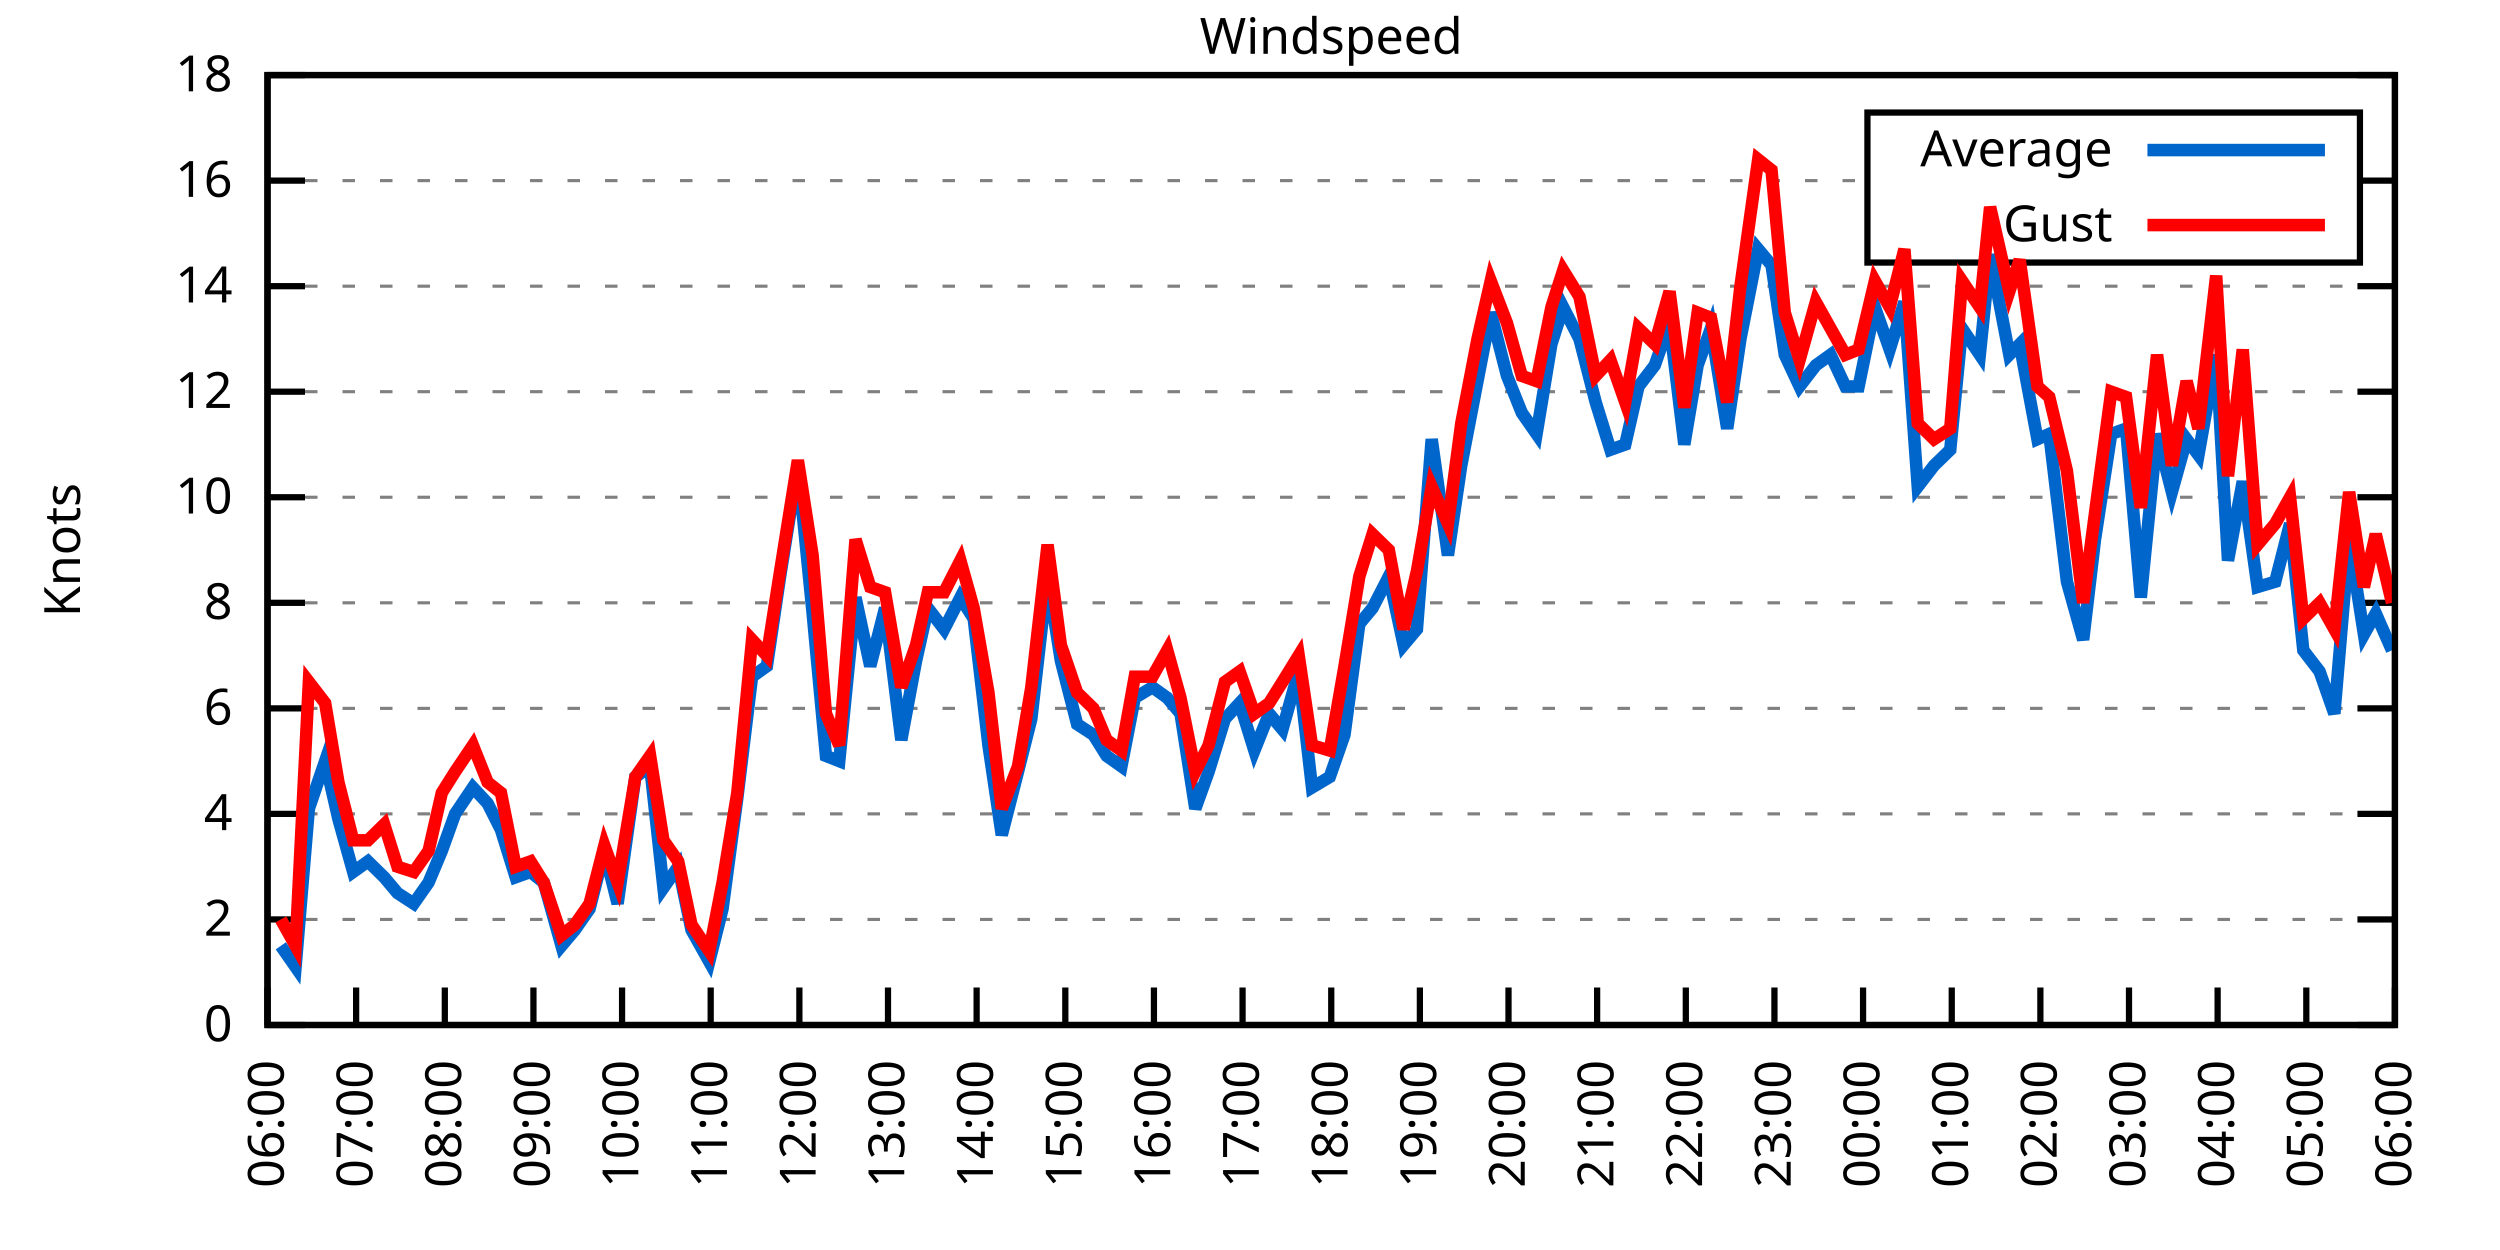
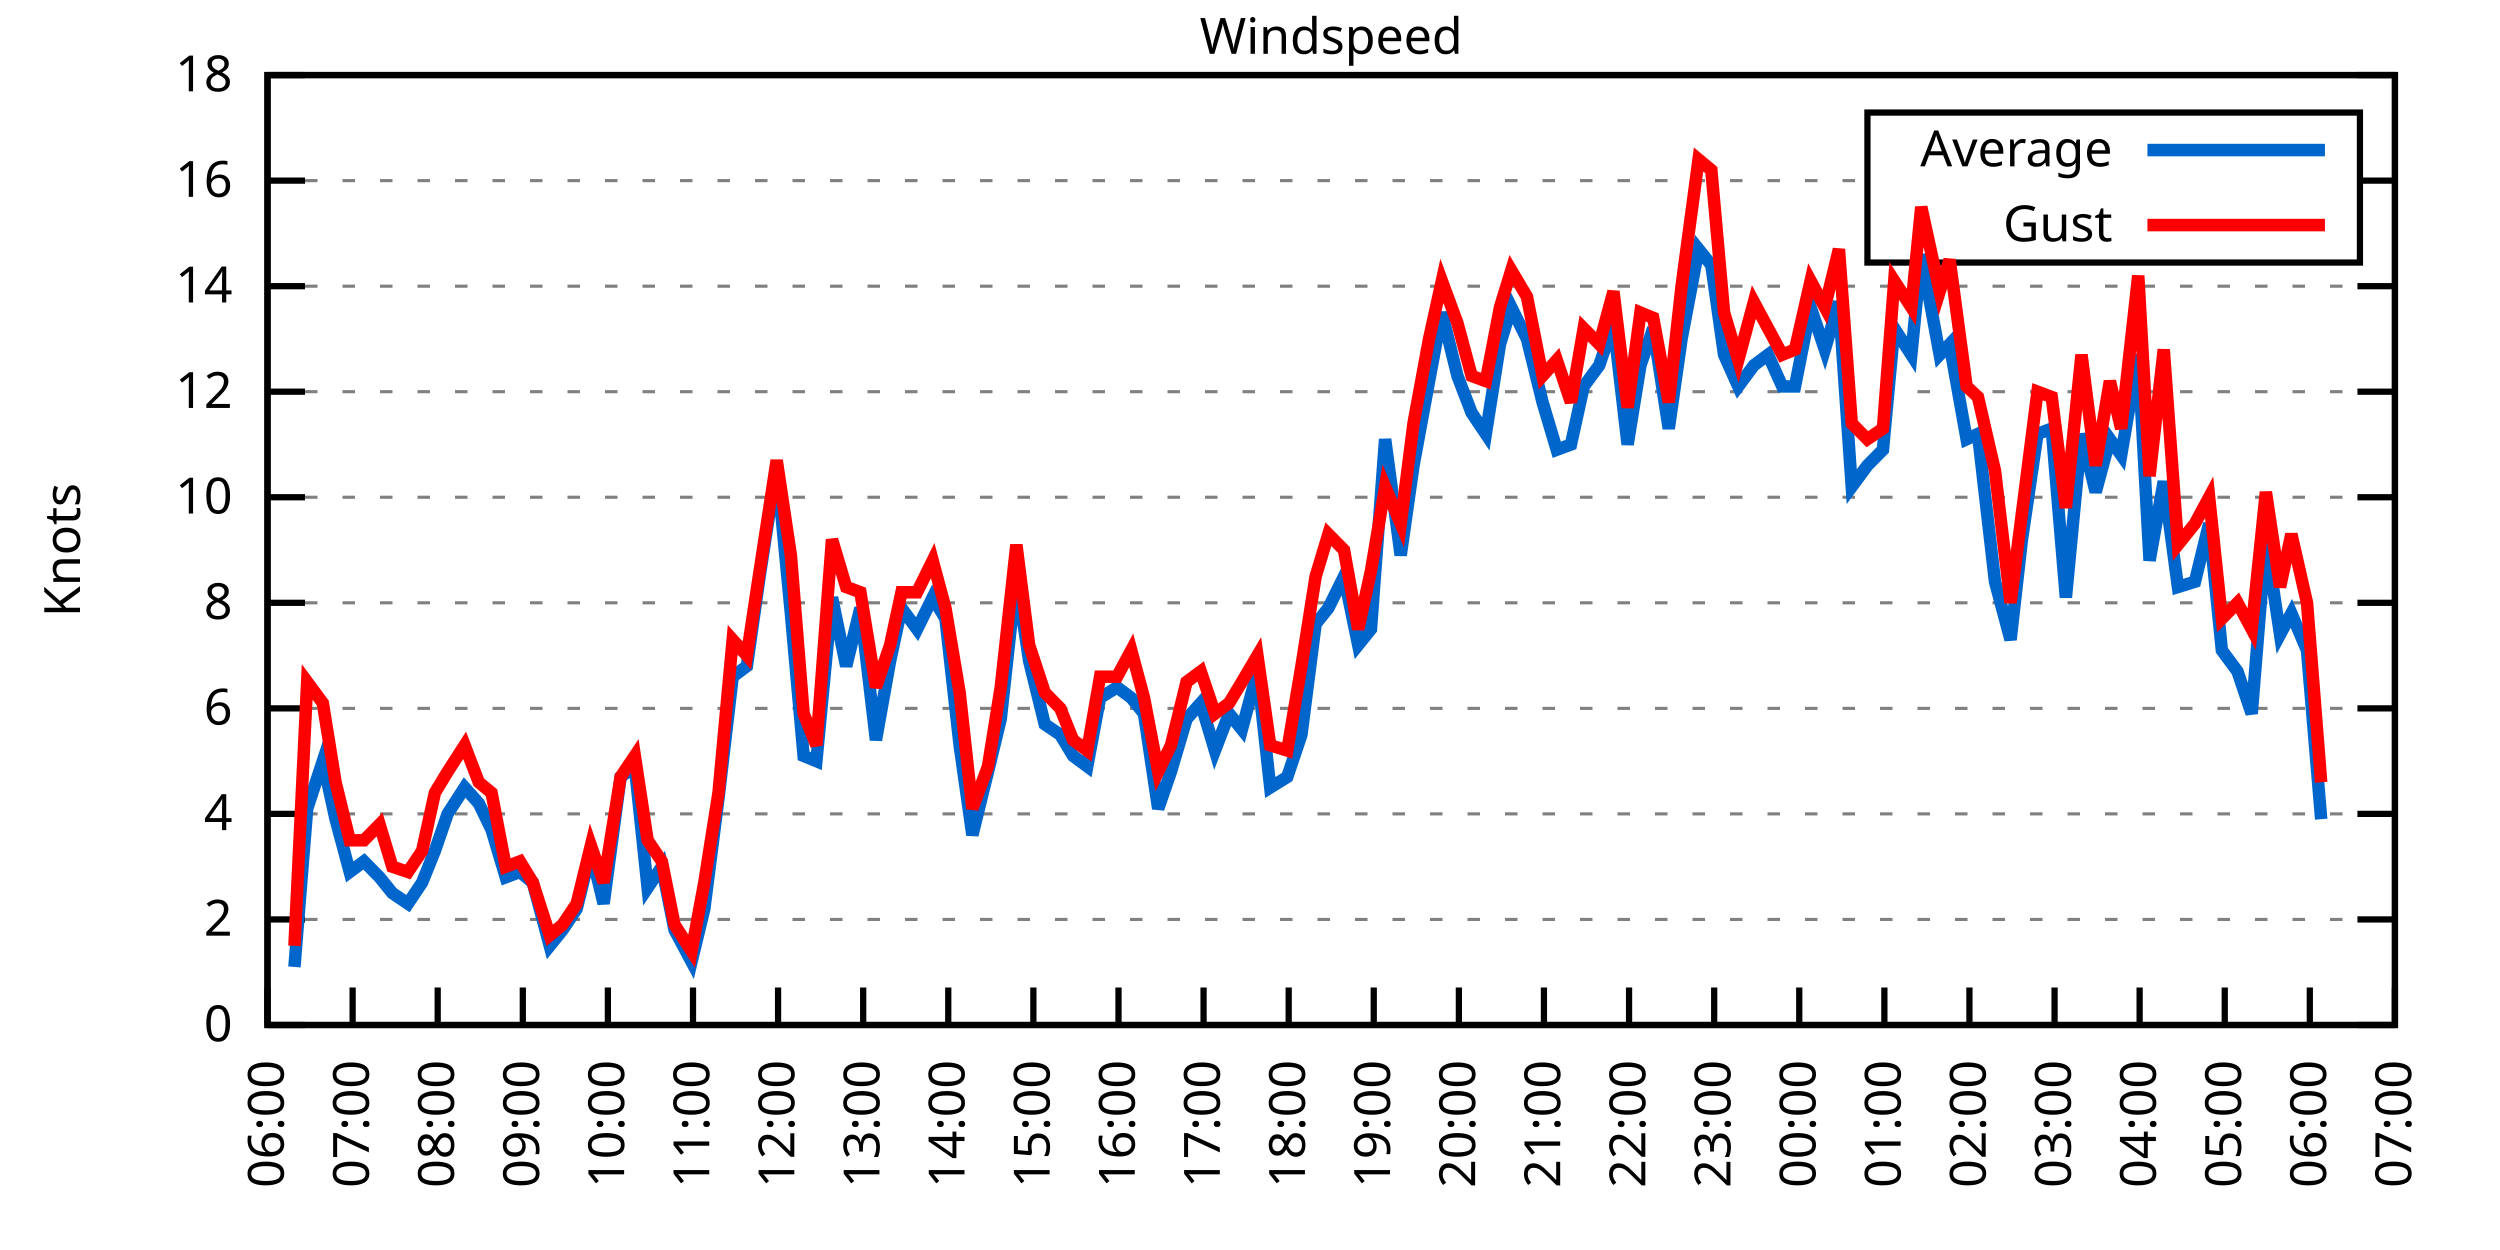
<svg xmlns="http://www.w3.org/2000/svg" xmlns:xlink="http://www.w3.org/1999/xlink" width="400" height="200" viewBox="0 0 400 200">
  <g id="gnuplot_canvas">
    <rect x="0" y="0" width="400" height="200" fill="none" />
    <defs>
      <circle id="gpDot" r="0.5" stroke-width="0.5" stroke="currentColor" />
      <path id="gpPt0" stroke-width="0.333" stroke="currentColor" d="M-1,0 h2 M0,-1 v2" />
      <path id="gpPt1" stroke-width="0.333" stroke="currentColor" d="M-1,-1 L1,1 M1,-1 L-1,1" />
      <path id="gpPt2" stroke-width="0.333" stroke="currentColor" d="M-1,0 L1,0 M0,-1 L0,1 M-1,-1 L1,1 M-1,1 L1,-1" />
      <rect id="gpPt3" stroke-width="0.333" stroke="currentColor" x="-1" y="-1" width="2" height="2" />
      <rect id="gpPt4" stroke-width="0.333" stroke="currentColor" fill="currentColor" x="-1" y="-1" width="2" height="2" />
      <circle id="gpPt5" stroke-width="0.333" stroke="currentColor" cx="0" cy="0" r="1" />
      <use xlink:href="#gpPt5" id="gpPt6" fill="currentColor" stroke="none" />
      <path id="gpPt7" stroke-width="0.333" stroke="currentColor" d="M0,-1.33 L-1.33,0.67 L1.33,0.67 z" />
      <use xlink:href="#gpPt7" id="gpPt8" fill="currentColor" stroke="none" />
      <use xlink:href="#gpPt7" id="gpPt9" stroke="currentColor" transform="rotate(180)" />
      <use xlink:href="#gpPt9" id="gpPt10" fill="currentColor" stroke="none" />
      <use xlink:href="#gpPt3" id="gpPt11" stroke="currentColor" transform="rotate(45)" />
      <use xlink:href="#gpPt11" id="gpPt12" fill="currentColor" stroke="none" />
      <path id="gpPt13" stroke-width="0.333" stroke="currentColor" d="M0,1.330 L1.265,0.411 L0.782,-1.067 L-0.782,-1.076 L-1.265,0.411 z" />
      <use xlink:href="#gpPt13" id="gpPt14" fill="currentColor" stroke="none" />
      <filter id="textbox" filterUnits="objectBoundingBox" x="0" y="0" height="1" width="1">
        <feFlood flood-color="white" flood-opacity="1" result="bgnd" />
        <feComposite in="SourceGraphic" in2="bgnd" operator="atop" />
      </filter>
      <filter id="greybox" filterUnits="objectBoundingBox" x="0" y="0" height="1" width="1">
        <feFlood flood-color="lightgrey" flood-opacity="1" result="grey" />
        <feComposite in="SourceGraphic" in2="grey" operator="atop" />
      </filter>
    </defs>
    <g fill="none" color="white" stroke="currentColor" stroke-width="1.00" stroke-linecap="butt" stroke-linejoin="miter">
</g>
    <g fill="none" color="black" stroke="currentColor" stroke-width="1.00" stroke-linecap="butt" stroke-linejoin="miter">
      <g stroke="none" shape-rendering="crispEdges">
        <polygon fill="rgb(255, 255, 255)" points="42.80,164.00 383.18,164.00 383.18,12.02 42.80,12.02 " />
      </g>
    </g>
    <g fill="none" color="black" stroke="currentColor" stroke-width="1.00" stroke-linecap="butt" stroke-linejoin="miter">
</g>
    <g fill="none" color="black" stroke="black" stroke-width="0.50" stroke-linecap="butt" stroke-linejoin="miter">
</g>
    <g fill="none" color="gray" stroke="currentColor" stroke-width="0.50" stroke-linecap="butt" stroke-linejoin="miter">
      <path stroke="gray" stroke-dasharray="2,4" class="gridline" d="M42.80,164.00 L383.19,164.00  " />
    </g>
    <g fill="none" color="gray" stroke="gray" stroke-width="1.00" stroke-linecap="butt" stroke-linejoin="miter">
</g>
    <g fill="none" color="black" stroke="currentColor" stroke-width="1.00" stroke-linecap="butt" stroke-linejoin="miter">
      <path stroke="black" d="M42.80,164.00 L48.80,164.00 M383.19,164.00 L377.19,164.00  " />
      <g transform="translate(37.20,166.60)" stroke="none" fill="black" font-family="Sans" font-size="8.00" text-anchor="end">
        <text>
          <tspan font-family="Sans"> 0</tspan>
        </text>
      </g>
    </g>
    <g fill="none" color="black" stroke="currentColor" stroke-width="1.00" stroke-linecap="butt" stroke-linejoin="miter">
</g>
    <g fill="none" color="black" stroke="black" stroke-width="0.50" stroke-linecap="butt" stroke-linejoin="miter">
</g>
    <g fill="none" color="gray" stroke="currentColor" stroke-width="0.50" stroke-linecap="butt" stroke-linejoin="miter">
      <path stroke="gray" stroke-dasharray="2,4" class="gridline" d="M42.80,147.11 L383.19,147.11  " />
    </g>
    <g fill="none" color="gray" stroke="gray" stroke-width="1.00" stroke-linecap="butt" stroke-linejoin="miter">
</g>
    <g fill="none" color="black" stroke="currentColor" stroke-width="1.00" stroke-linecap="butt" stroke-linejoin="miter">
      <path stroke="black" d="M42.80,147.11 L48.80,147.11 M383.19,147.11 L377.19,147.11  " />
      <g transform="translate(37.20,149.71)" stroke="none" fill="black" font-family="Sans" font-size="8.00" text-anchor="end">
        <text>
          <tspan font-family="Sans"> 2</tspan>
        </text>
      </g>
    </g>
    <g fill="none" color="black" stroke="currentColor" stroke-width="1.00" stroke-linecap="butt" stroke-linejoin="miter">
</g>
    <g fill="none" color="black" stroke="black" stroke-width="0.50" stroke-linecap="butt" stroke-linejoin="miter">
</g>
    <g fill="none" color="gray" stroke="currentColor" stroke-width="0.50" stroke-linecap="butt" stroke-linejoin="miter">
      <path stroke="gray" stroke-dasharray="2,4" class="gridline" d="M42.80,130.22 L383.19,130.22  " />
    </g>
    <g fill="none" color="gray" stroke="gray" stroke-width="1.00" stroke-linecap="butt" stroke-linejoin="miter">
</g>
    <g fill="none" color="black" stroke="currentColor" stroke-width="1.00" stroke-linecap="butt" stroke-linejoin="miter">
      <path stroke="black" d="M42.80,130.22 L48.80,130.22 M383.19,130.22 L377.19,130.22  " />
      <g transform="translate(37.20,132.82)" stroke="none" fill="black" font-family="Sans" font-size="8.00" text-anchor="end">
        <text>
          <tspan font-family="Sans"> 4</tspan>
        </text>
      </g>
    </g>
    <g fill="none" color="black" stroke="currentColor" stroke-width="1.00" stroke-linecap="butt" stroke-linejoin="miter">
</g>
    <g fill="none" color="black" stroke="black" stroke-width="0.50" stroke-linecap="butt" stroke-linejoin="miter">
</g>
    <g fill="none" color="gray" stroke="currentColor" stroke-width="0.50" stroke-linecap="butt" stroke-linejoin="miter">
      <path stroke="gray" stroke-dasharray="2,4" class="gridline" d="M42.80,113.34 L383.19,113.34  " />
    </g>
    <g fill="none" color="gray" stroke="gray" stroke-width="1.00" stroke-linecap="butt" stroke-linejoin="miter">
</g>
    <g fill="none" color="black" stroke="currentColor" stroke-width="1.00" stroke-linecap="butt" stroke-linejoin="miter">
      <path stroke="black" d="M42.80,113.34 L48.80,113.34 M383.19,113.34 L377.19,113.34  " />
      <g transform="translate(37.20,115.94)" stroke="none" fill="black" font-family="Sans" font-size="8.00" text-anchor="end">
        <text>
          <tspan font-family="Sans"> 6</tspan>
        </text>
      </g>
    </g>
    <g fill="none" color="black" stroke="currentColor" stroke-width="1.00" stroke-linecap="butt" stroke-linejoin="miter">
</g>
    <g fill="none" color="black" stroke="black" stroke-width="0.50" stroke-linecap="butt" stroke-linejoin="miter">
</g>
    <g fill="none" color="gray" stroke="currentColor" stroke-width="0.50" stroke-linecap="butt" stroke-linejoin="miter">
      <path stroke="gray" stroke-dasharray="2,4" class="gridline" d="M42.80,96.45 L383.19,96.45  " />
    </g>
    <g fill="none" color="gray" stroke="gray" stroke-width="1.00" stroke-linecap="butt" stroke-linejoin="miter">
</g>
    <g fill="none" color="black" stroke="currentColor" stroke-width="1.00" stroke-linecap="butt" stroke-linejoin="miter">
      <path stroke="black" d="M42.80,96.45 L48.80,96.45 M383.19,96.45 L377.19,96.45  " />
      <g transform="translate(37.20,99.05)" stroke="none" fill="black" font-family="Sans" font-size="8.00" text-anchor="end">
        <text>
          <tspan font-family="Sans"> 8</tspan>
        </text>
      </g>
    </g>
    <g fill="none" color="black" stroke="currentColor" stroke-width="1.00" stroke-linecap="butt" stroke-linejoin="miter">
</g>
    <g fill="none" color="black" stroke="black" stroke-width="0.50" stroke-linecap="butt" stroke-linejoin="miter">
</g>
    <g fill="none" color="gray" stroke="currentColor" stroke-width="0.50" stroke-linecap="butt" stroke-linejoin="miter">
      <path stroke="gray" stroke-dasharray="2,4" class="gridline" d="M42.80,79.56 L383.19,79.56  " />
    </g>
    <g fill="none" color="gray" stroke="gray" stroke-width="1.00" stroke-linecap="butt" stroke-linejoin="miter">
</g>
    <g fill="none" color="black" stroke="currentColor" stroke-width="1.00" stroke-linecap="butt" stroke-linejoin="miter">
      <path stroke="black" d="M42.80,79.56 L48.80,79.56 M383.19,79.56 L377.19,79.56  " />
      <g transform="translate(37.20,82.16)" stroke="none" fill="black" font-family="Sans" font-size="8.00" text-anchor="end">
        <text>
          <tspan font-family="Sans"> 10</tspan>
        </text>
      </g>
    </g>
    <g fill="none" color="black" stroke="currentColor" stroke-width="1.00" stroke-linecap="butt" stroke-linejoin="miter">
</g>
    <g fill="none" color="black" stroke="black" stroke-width="0.50" stroke-linecap="butt" stroke-linejoin="miter">
</g>
    <g fill="none" color="gray" stroke="currentColor" stroke-width="0.50" stroke-linecap="butt" stroke-linejoin="miter">
      <path stroke="gray" stroke-dasharray="2,4" class="gridline" d="M42.80,62.67 L383.19,62.67  " />
    </g>
    <g fill="none" color="gray" stroke="gray" stroke-width="1.00" stroke-linecap="butt" stroke-linejoin="miter">
</g>
    <g fill="none" color="black" stroke="currentColor" stroke-width="1.00" stroke-linecap="butt" stroke-linejoin="miter">
      <path stroke="black" d="M42.80,62.67 L48.80,62.67 M383.19,62.67 L377.19,62.67  " />
      <g transform="translate(37.20,65.27)" stroke="none" fill="black" font-family="Sans" font-size="8.00" text-anchor="end">
        <text>
          <tspan font-family="Sans"> 12</tspan>
        </text>
      </g>
    </g>
    <g fill="none" color="black" stroke="currentColor" stroke-width="1.00" stroke-linecap="butt" stroke-linejoin="miter">
</g>
    <g fill="none" color="black" stroke="black" stroke-width="0.50" stroke-linecap="butt" stroke-linejoin="miter">
</g>
    <g fill="none" color="gray" stroke="currentColor" stroke-width="0.50" stroke-linecap="butt" stroke-linejoin="miter">
      <path stroke="gray" stroke-dasharray="2,4" class="gridline" d="M42.80,45.79 L383.19,45.79  " />
    </g>
    <g fill="none" color="gray" stroke="gray" stroke-width="1.00" stroke-linecap="butt" stroke-linejoin="miter">
</g>
    <g fill="none" color="black" stroke="currentColor" stroke-width="1.00" stroke-linecap="butt" stroke-linejoin="miter">
      <path stroke="black" d="M42.80,45.79 L48.80,45.79 M383.19,45.79 L377.19,45.79  " />
      <g transform="translate(37.20,48.39)" stroke="none" fill="black" font-family="Sans" font-size="8.00" text-anchor="end">
        <text>
          <tspan font-family="Sans"> 14</tspan>
        </text>
      </g>
    </g>
    <g fill="none" color="black" stroke="currentColor" stroke-width="1.00" stroke-linecap="butt" stroke-linejoin="miter">
</g>
    <g fill="none" color="black" stroke="black" stroke-width="0.50" stroke-linecap="butt" stroke-linejoin="miter">
</g>
    <g fill="none" color="gray" stroke="currentColor" stroke-width="0.50" stroke-linecap="butt" stroke-linejoin="miter">
      <path stroke="gray" stroke-dasharray="2,4" class="gridline" d="M42.80,28.90 L298.79,28.90 M377.59,28.90 L383.19,28.90  " />
    </g>
    <g fill="none" color="gray" stroke="gray" stroke-width="1.00" stroke-linecap="butt" stroke-linejoin="miter">
</g>
    <g fill="none" color="black" stroke="currentColor" stroke-width="1.00" stroke-linecap="butt" stroke-linejoin="miter">
      <path stroke="black" d="M42.80,28.90 L48.80,28.90 M383.19,28.90 L377.19,28.90  " />
      <g transform="translate(37.20,31.50)" stroke="none" fill="black" font-family="Sans" font-size="8.00" text-anchor="end">
        <text>
          <tspan font-family="Sans"> 16</tspan>
        </text>
      </g>
    </g>
    <g fill="none" color="black" stroke="currentColor" stroke-width="1.00" stroke-linecap="butt" stroke-linejoin="miter">
</g>
    <g fill="none" color="black" stroke="black" stroke-width="0.50" stroke-linecap="butt" stroke-linejoin="miter">
</g>
    <g fill="none" color="gray" stroke="currentColor" stroke-width="0.50" stroke-linecap="butt" stroke-linejoin="miter">
      <path stroke="gray" stroke-dasharray="2,4" class="gridline" d="M42.80,12.01 L383.19,12.01  " />
    </g>
    <g fill="none" color="gray" stroke="gray" stroke-width="1.00" stroke-linecap="butt" stroke-linejoin="miter">
</g>
    <g fill="none" color="black" stroke="currentColor" stroke-width="1.00" stroke-linecap="butt" stroke-linejoin="miter">
      <path stroke="black" d="M42.80,12.01 L48.80,12.01 M383.19,12.01 L377.19,12.01  " />
      <g transform="translate(37.20,14.61)" stroke="none" fill="black" font-family="Sans" font-size="8.00" text-anchor="end">
        <text>
          <tspan font-family="Sans"> 18</tspan>
        </text>
      </g>
    </g>
    <g fill="none" color="black" stroke="currentColor" stroke-width="1.00" stroke-linecap="butt" stroke-linejoin="miter">
      <path stroke="black" d="M42.80,164.00 L42.80,158.00  " />
      <g transform="translate(45.40,169.60) rotate(270.00)" stroke="none" fill="black" font-family="Sans" font-size="8.00" text-anchor="end">
        <text>
          <tspan font-family="Sans">06:00</tspan>
        </text>
      </g>
    </g>
    <g fill="none" color="black" stroke="currentColor" stroke-width="1.00" stroke-linecap="butt" stroke-linejoin="miter">
-       <path stroke="black" d="M56.98,164.00 L56.98,158.00  " />
-       <g transform="translate(59.58,169.60) rotate(270.00)" stroke="none" fill="black" font-family="Sans" font-size="8.00" text-anchor="end">
+       <path stroke="black" d="M56.42,164.00 L56.42,158.00  " />
+       <g transform="translate(59.02,169.60) rotate(270.00)" stroke="none" fill="black" font-family="Sans" font-size="8.00" text-anchor="end">
        <text>
          <tspan font-family="Sans">07:00</tspan>
        </text>
      </g>
    </g>
    <g fill="none" color="black" stroke="currentColor" stroke-width="1.00" stroke-linecap="butt" stroke-linejoin="miter">
-       <path stroke="black" d="M71.17,164.00 L71.17,158.00  " />
-       <g transform="translate(73.77,169.60) rotate(270.00)" stroke="none" fill="black" font-family="Sans" font-size="8.00" text-anchor="end">
+       <path stroke="black" d="M70.03,164.00 L70.03,158.00  " />
+       <g transform="translate(72.63,169.60) rotate(270.00)" stroke="none" fill="black" font-family="Sans" font-size="8.00" text-anchor="end">
        <text>
          <tspan font-family="Sans">08:00</tspan>
        </text>
      </g>
    </g>
    <g fill="none" color="black" stroke="currentColor" stroke-width="1.00" stroke-linecap="butt" stroke-linejoin="miter">
-       <path stroke="black" d="M85.35,164.00 L85.35,158.00  " />
-       <g transform="translate(87.95,169.60) rotate(270.00)" stroke="none" fill="black" font-family="Sans" font-size="8.00" text-anchor="end">
+       <path stroke="black" d="M83.65,164.00 L83.65,158.00  " />
+       <g transform="translate(86.25,169.60) rotate(270.00)" stroke="none" fill="black" font-family="Sans" font-size="8.00" text-anchor="end">
        <text>
          <tspan font-family="Sans">09:00</tspan>
        </text>
      </g>
    </g>
    <g fill="none" color="black" stroke="currentColor" stroke-width="1.00" stroke-linecap="butt" stroke-linejoin="miter">
-       <path stroke="black" d="M99.53,164.00 L99.53,158.00  " />
-       <g transform="translate(102.13,169.60) rotate(270.00)" stroke="none" fill="black" font-family="Sans" font-size="8.00" text-anchor="end">
+       <path stroke="black" d="M97.26,164.00 L97.26,158.00  " />
+       <g transform="translate(99.86,169.60) rotate(270.00)" stroke="none" fill="black" font-family="Sans" font-size="8.00" text-anchor="end">
        <text>
          <tspan font-family="Sans">10:00</tspan>
        </text>
      </g>
    </g>
    <g fill="none" color="black" stroke="currentColor" stroke-width="1.00" stroke-linecap="butt" stroke-linejoin="miter">
-       <path stroke="black" d="M113.71,164.00 L113.71,158.00  " />
-       <g transform="translate(116.31,169.60) rotate(270.00)" stroke="none" fill="black" font-family="Sans" font-size="8.00" text-anchor="end">
+       <path stroke="black" d="M110.88,164.00 L110.88,158.00  " />
+       <g transform="translate(113.48,169.60) rotate(270.00)" stroke="none" fill="black" font-family="Sans" font-size="8.00" text-anchor="end">
        <text>
          <tspan font-family="Sans">11:00</tspan>
        </text>
      </g>
    </g>
    <g fill="none" color="black" stroke="currentColor" stroke-width="1.00" stroke-linecap="butt" stroke-linejoin="miter">
-       <path stroke="black" d="M127.90,164.00 L127.90,158.00  " />
-       <g transform="translate(130.50,169.60) rotate(270.00)" stroke="none" fill="black" font-family="Sans" font-size="8.00" text-anchor="end">
+       <path stroke="black" d="M124.49,164.00 L124.49,158.00  " />
+       <g transform="translate(127.09,169.60) rotate(270.00)" stroke="none" fill="black" font-family="Sans" font-size="8.00" text-anchor="end">
        <text>
          <tspan font-family="Sans">12:00</tspan>
        </text>
      </g>
    </g>
    <g fill="none" color="black" stroke="currentColor" stroke-width="1.00" stroke-linecap="butt" stroke-linejoin="miter">
-       <path stroke="black" d="M142.08,164.00 L142.08,158.00  " />
-       <g transform="translate(144.68,169.60) rotate(270.00)" stroke="none" fill="black" font-family="Sans" font-size="8.00" text-anchor="end">
+       <path stroke="black" d="M138.11,164.00 L138.11,158.00  " />
+       <g transform="translate(140.71,169.60) rotate(270.00)" stroke="none" fill="black" font-family="Sans" font-size="8.00" text-anchor="end">
        <text>
          <tspan font-family="Sans">13:00</tspan>
        </text>
      </g>
    </g>
    <g fill="none" color="black" stroke="currentColor" stroke-width="1.00" stroke-linecap="butt" stroke-linejoin="miter">
-       <path stroke="black" d="M156.26,164.00 L156.26,158.00  " />
-       <g transform="translate(158.86,169.60) rotate(270.00)" stroke="none" fill="black" font-family="Sans" font-size="8.00" text-anchor="end">
+       <path stroke="black" d="M151.72,164.00 L151.72,158.00  " />
+       <g transform="translate(154.32,169.60) rotate(270.00)" stroke="none" fill="black" font-family="Sans" font-size="8.00" text-anchor="end">
        <text>
          <tspan font-family="Sans">14:00</tspan>
        </text>
      </g>
    </g>
    <g fill="none" color="black" stroke="currentColor" stroke-width="1.00" stroke-linecap="butt" stroke-linejoin="miter">
-       <path stroke="black" d="M170.45,164.00 L170.45,158.00  " />
-       <g transform="translate(173.05,169.60) rotate(270.00)" stroke="none" fill="black" font-family="Sans" font-size="8.00" text-anchor="end">
+       <path stroke="black" d="M165.34,164.00 L165.34,158.00  " />
+       <g transform="translate(167.94,169.60) rotate(270.00)" stroke="none" fill="black" font-family="Sans" font-size="8.00" text-anchor="end">
        <text>
          <tspan font-family="Sans">15:00</tspan>
        </text>
      </g>
    </g>
    <g fill="none" color="black" stroke="currentColor" stroke-width="1.00" stroke-linecap="butt" stroke-linejoin="miter">
-       <path stroke="black" d="M184.63,164.00 L184.63,158.00  " />
-       <g transform="translate(187.23,169.60) rotate(270.00)" stroke="none" fill="black" font-family="Sans" font-size="8.00" text-anchor="end">
+       <path stroke="black" d="M178.96,164.00 L178.96,158.00  " />
+       <g transform="translate(181.56,169.60) rotate(270.00)" stroke="none" fill="black" font-family="Sans" font-size="8.00" text-anchor="end">
        <text>
          <tspan font-family="Sans">16:00</tspan>
        </text>
      </g>
    </g>
    <g fill="none" color="black" stroke="currentColor" stroke-width="1.00" stroke-linecap="butt" stroke-linejoin="miter">
-       <path stroke="black" d="M198.81,164.00 L198.81,158.00  " />
-       <g transform="translate(201.41,169.60) rotate(270.00)" stroke="none" fill="black" font-family="Sans" font-size="8.00" text-anchor="end">
+       <path stroke="black" d="M192.57,164.00 L192.57,158.00  " />
+       <g transform="translate(195.17,169.60) rotate(270.00)" stroke="none" fill="black" font-family="Sans" font-size="8.00" text-anchor="end">
        <text>
          <tspan font-family="Sans">17:00</tspan>
        </text>
      </g>
    </g>
    <g fill="none" color="black" stroke="currentColor" stroke-width="1.00" stroke-linecap="butt" stroke-linejoin="miter">
-       <path stroke="black" d="M213.00,164.00 L213.00,158.00  " />
-       <g transform="translate(215.60,169.60) rotate(270.00)" stroke="none" fill="black" font-family="Sans" font-size="8.00" text-anchor="end">
+       <path stroke="black" d="M206.19,164.00 L206.19,158.00  " />
+       <g transform="translate(208.79,169.60) rotate(270.00)" stroke="none" fill="black" font-family="Sans" font-size="8.00" text-anchor="end">
        <text>
          <tspan font-family="Sans">18:00</tspan>
        </text>
      </g>
    </g>
    <g fill="none" color="black" stroke="currentColor" stroke-width="1.00" stroke-linecap="butt" stroke-linejoin="miter">
-       <path stroke="black" d="M227.18,164.00 L227.18,158.00  " />
-       <g transform="translate(229.78,169.60) rotate(270.00)" stroke="none" fill="black" font-family="Sans" font-size="8.00" text-anchor="end">
+       <path stroke="black" d="M219.80,164.00 L219.80,158.00  " />
+       <g transform="translate(222.40,169.60) rotate(270.00)" stroke="none" fill="black" font-family="Sans" font-size="8.00" text-anchor="end">
        <text>
          <tspan font-family="Sans">19:00</tspan>
        </text>
      </g>
    </g>
    <g fill="none" color="black" stroke="currentColor" stroke-width="1.00" stroke-linecap="butt" stroke-linejoin="miter">
-       <path stroke="black" d="M241.36,164.00 L241.36,158.00  " />
-       <g transform="translate(243.96,169.60) rotate(270.00)" stroke="none" fill="black" font-family="Sans" font-size="8.00" text-anchor="end">
+       <path stroke="black" d="M233.42,164.00 L233.42,158.00  " />
+       <g transform="translate(236.02,169.60) rotate(270.00)" stroke="none" fill="black" font-family="Sans" font-size="8.00" text-anchor="end">
        <text>
          <tspan font-family="Sans">20:00</tspan>
        </text>
      </g>
    </g>
    <g fill="none" color="black" stroke="currentColor" stroke-width="1.00" stroke-linecap="butt" stroke-linejoin="miter">
-       <path stroke="black" d="M255.54,164.00 L255.54,158.00  " />
-       <g transform="translate(258.14,169.60) rotate(270.00)" stroke="none" fill="black" font-family="Sans" font-size="8.00" text-anchor="end">
+       <path stroke="black" d="M247.03,164.00 L247.03,158.00  " />
+       <g transform="translate(249.63,169.60) rotate(270.00)" stroke="none" fill="black" font-family="Sans" font-size="8.00" text-anchor="end">
        <text>
          <tspan font-family="Sans">21:00</tspan>
        </text>
      </g>
    </g>
    <g fill="none" color="black" stroke="currentColor" stroke-width="1.00" stroke-linecap="butt" stroke-linejoin="miter">
-       <path stroke="black" d="M269.73,164.00 L269.73,158.00  " />
-       <g transform="translate(272.33,169.60) rotate(270.00)" stroke="none" fill="black" font-family="Sans" font-size="8.00" text-anchor="end">
+       <path stroke="black" d="M260.65,164.00 L260.65,158.00  " />
+       <g transform="translate(263.25,169.60) rotate(270.00)" stroke="none" fill="black" font-family="Sans" font-size="8.00" text-anchor="end">
        <text>
          <tspan font-family="Sans">22:00</tspan>
        </text>
      </g>
    </g>
    <g fill="none" color="black" stroke="currentColor" stroke-width="1.00" stroke-linecap="butt" stroke-linejoin="miter">
-       <path stroke="black" d="M283.91,164.00 L283.91,158.00  " />
-       <g transform="translate(286.51,169.60) rotate(270.00)" stroke="none" fill="black" font-family="Sans" font-size="8.00" text-anchor="end">
+       <path stroke="black" d="M274.27,164.00 L274.27,158.00  " />
+       <g transform="translate(276.87,169.60) rotate(270.00)" stroke="none" fill="black" font-family="Sans" font-size="8.00" text-anchor="end">
        <text>
          <tspan font-family="Sans">23:00</tspan>
        </text>
      </g>
    </g>
    <g fill="none" color="black" stroke="currentColor" stroke-width="1.00" stroke-linecap="butt" stroke-linejoin="miter">
-       <path stroke="black" d="M298.09,164.00 L298.09,158.00  " />
-       <g transform="translate(300.69,169.60) rotate(270.00)" stroke="none" fill="black" font-family="Sans" font-size="8.00" text-anchor="end">
+       <path stroke="black" d="M287.88,164.00 L287.88,158.00  " />
+       <g transform="translate(290.48,169.60) rotate(270.00)" stroke="none" fill="black" font-family="Sans" font-size="8.00" text-anchor="end">
        <text>
          <tspan font-family="Sans">00:00</tspan>
        </text>
      </g>
    </g>
    <g fill="none" color="black" stroke="currentColor" stroke-width="1.00" stroke-linecap="butt" stroke-linejoin="miter">
-       <path stroke="black" d="M312.28,164.00 L312.28,158.00  " />
-       <g transform="translate(314.88,169.60) rotate(270.00)" stroke="none" fill="black" font-family="Sans" font-size="8.00" text-anchor="end">
+       <path stroke="black" d="M301.50,164.00 L301.50,158.00  " />
+       <g transform="translate(304.10,169.60) rotate(270.00)" stroke="none" fill="black" font-family="Sans" font-size="8.00" text-anchor="end">
        <text>
          <tspan font-family="Sans">01:00</tspan>
        </text>
      </g>
    </g>
    <g fill="none" color="black" stroke="currentColor" stroke-width="1.00" stroke-linecap="butt" stroke-linejoin="miter">
-       <path stroke="black" d="M326.46,164.00 L326.46,158.00  " />
-       <g transform="translate(329.06,169.60) rotate(270.00)" stroke="none" fill="black" font-family="Sans" font-size="8.00" text-anchor="end">
+       <path stroke="black" d="M315.11,164.00 L315.11,158.00  " />
+       <g transform="translate(317.71,169.60) rotate(270.00)" stroke="none" fill="black" font-family="Sans" font-size="8.00" text-anchor="end">
        <text>
          <tspan font-family="Sans">02:00</tspan>
        </text>
      </g>
    </g>
    <g fill="none" color="black" stroke="currentColor" stroke-width="1.00" stroke-linecap="butt" stroke-linejoin="miter">
-       <path stroke="black" d="M340.64,164.00 L340.64,158.00  " />
-       <g transform="translate(343.24,169.60) rotate(270.00)" stroke="none" fill="black" font-family="Sans" font-size="8.00" text-anchor="end">
+       <path stroke="black" d="M328.73,164.00 L328.73,158.00  " />
+       <g transform="translate(331.33,169.60) rotate(270.00)" stroke="none" fill="black" font-family="Sans" font-size="8.00" text-anchor="end">
        <text>
          <tspan font-family="Sans">03:00</tspan>
        </text>
      </g>
    </g>
    <g fill="none" color="black" stroke="currentColor" stroke-width="1.00" stroke-linecap="butt" stroke-linejoin="miter">
-       <path stroke="black" d="M354.82,164.00 L354.82,158.00  " />
-       <g transform="translate(357.42,169.60) rotate(270.00)" stroke="none" fill="black" font-family="Sans" font-size="8.00" text-anchor="end">
+       <path stroke="black" d="M342.34,164.00 L342.34,158.00  " />
+       <g transform="translate(344.94,169.60) rotate(270.00)" stroke="none" fill="black" font-family="Sans" font-size="8.00" text-anchor="end">
        <text>
          <tspan font-family="Sans">04:00</tspan>
        </text>
      </g>
    </g>
    <g fill="none" color="black" stroke="currentColor" stroke-width="1.00" stroke-linecap="butt" stroke-linejoin="miter">
-       <path stroke="black" d="M369.01,164.00 L369.01,158.00  " />
-       <g transform="translate(371.61,169.60) rotate(270.00)" stroke="none" fill="black" font-family="Sans" font-size="8.00" text-anchor="end">
+       <path stroke="black" d="M355.96,164.00 L355.96,158.00  " />
+       <g transform="translate(358.56,169.60) rotate(270.00)" stroke="none" fill="black" font-family="Sans" font-size="8.00" text-anchor="end">
        <text>
          <tspan font-family="Sans">05:00</tspan>
+         </text>
+       </g>
+     </g>
+     <g fill="none" color="black" stroke="currentColor" stroke-width="1.00" stroke-linecap="butt" stroke-linejoin="miter">
+       <path stroke="black" d="M369.57,164.00 L369.57,158.00  " />
+       <g transform="translate(372.17,169.60) rotate(270.00)" stroke="none" fill="black" font-family="Sans" font-size="8.00" text-anchor="end">
+         <text>
+           <tspan font-family="Sans">06:00</tspan>
        </text>
      </g>
    </g>
    <g fill="none" color="black" stroke="currentColor" stroke-width="1.00" stroke-linecap="butt" stroke-linejoin="miter">
      <path stroke="black" d="M383.19,164.00 L383.19,158.00  " />
      <g transform="translate(385.79,169.60) rotate(270.00)" stroke="none" fill="black" font-family="Sans" font-size="8.00" text-anchor="end">
        <text>
-           <tspan font-family="Sans">06:00</tspan>
+           <tspan font-family="Sans">07:00</tspan>
        </text>
      </g>
    </g>
    <g fill="none" color="black" stroke="currentColor" stroke-width="1.00" stroke-linecap="butt" stroke-linejoin="miter">
</g>
    <g fill="none" color="black" stroke="currentColor" stroke-width="1.00" stroke-linecap="butt" stroke-linejoin="miter">
      <path stroke="black" d="M42.80,12.01 L42.80,164.00 L383.19,164.00 L383.19,12.01 L42.80,12.01 Z  " />
    </g>
    <g fill="none" color="black" stroke="currentColor" stroke-width="1.00" stroke-linecap="butt" stroke-linejoin="miter">
</g>
    <g fill="none" color="black" stroke="currentColor" stroke-width="1.00" stroke-linecap="butt" stroke-linejoin="miter">
      <path stroke="black" d="M298.79,42.01 L298.79,18.01 L377.59,18.01 L377.59,42.01 L298.79,42.01 Z  " />
    </g>
    <g id="Windspeed_plot_1">
      <g fill="none" color="white" stroke="black" stroke-width="2.00" stroke-linecap="butt" stroke-linejoin="miter">
</g>
      <g fill="none" color="black" stroke="currentColor" stroke-width="2.00" stroke-linecap="butt" stroke-linejoin="miter">
        <g transform="translate(337.99,26.61)" stroke="none" fill="black" font-family="Sans" font-size="8.00" text-anchor="end">
          <text>
            <tspan font-family="Sans">Average</tspan>
          </text>
        </g>
      </g>
      <g fill="none" color="black" stroke="currentColor" stroke-width="2.00" stroke-linecap="butt" stroke-linejoin="miter">
-         <path stroke="rgb(  0, 102, 204)" d="M343.59,24.01 L371.99,24.01 M44.93,151.33 L47.29,154.71 L49.42,129.38 L52.02,121.78 L54.15,131.07 L56.51,139.51   L58.87,137.82 L61.47,140.36 L63.60,142.89 L66.20,144.58 L68.57,141.20 L70.69,136.14 L72.82,130.22 L75.66,126.00   L78.02,128.54 L80.15,132.76 L82.51,140.36 L84.88,139.51 L87.00,141.20 L89.84,151.33 L91.97,148.80 L94.33,145.42   L96.70,136.14 L98.82,144.58 L101.66,124.31 L104.02,122.62 L106.15,142.05 L108.51,138.67 L110.64,148.80 L113.48,153.87   L115.61,145.42 L117.97,127.69 L120.33,108.27 L122.70,106.58 L124.82,92.23 L127.66,74.49 L130.02,98.14 L132.15,120.94   L134.28,121.78 L136.88,95.60 L139.24,106.58 L141.61,97.29 L144.21,118.40 L146.57,105.74 L148.46,97.29 L151.06,100.67   L153.66,95.60 L155.79,98.98 L158.15,119.25 L160.28,133.60 L162.88,123.47 L165.01,115.03 L167.61,92.23 L169.74,105.74   L172.34,115.87 L174.94,117.56 L177.06,120.94 L179.43,122.62 L181.56,111.65 L184.39,109.96 L186.76,111.65 L188.88,114.18   L191.25,129.38 L193.38,123.47 L195.98,115.03 L198.34,112.49 L200.70,120.09 L203.07,114.18 L205.19,116.71 L207.79,107.43   L209.92,126.00 L212.76,124.31 L215.12,117.56 L217.49,99.83 L219.61,97.29 L222.21,92.23 L224.58,103.20 L226.71,100.67   L229.07,70.27 L231.67,88.85 L233.80,74.49 L236.40,60.98 L238.52,50.01 L241.12,60.14 L243.49,66.05 L245.85,69.43   L248.22,55.07 L250.11,49.16 L252.71,54.23 L255.31,64.36 L257.67,71.96 L260.04,71.12 L262.16,61.83 L264.76,58.45   L267.13,51.70 L269.49,71.12 L271.62,58.45 L273.75,52.54 L276.35,68.58 L278.47,54.23 L281.31,39.87 L283.44,42.41   L285.56,56.76 L287.93,61.83 L290.53,58.45 L292.89,56.76 L295.26,61.83 L297.38,61.83 L299.98,49.16 L302.35,55.92   L304.71,48.32 L306.84,77.87 L309.44,74.49 L312.04,71.96 L313.93,52.54 L316.77,56.76 L318.42,40.72 L321.49,56.76   L323.15,55.07 L325.99,70.27 L327.88,69.43 L330.71,93.07 L333.31,102.36 L335.20,86.32 L337.80,69.43 L340.17,68.58   L342.53,95.60 L345.13,69.43 L347.50,78.72 L349.86,70.27 L351.75,72.81 L354.59,56.76 L356.48,89.69 L358.84,77.03   L361.21,93.92 L364.04,93.07 L366.41,83.78 L368.53,104.05 L371.13,107.43 L373.50,114.18 L375.86,86.32 L378.23,101.52   L380.12,98.14 L382.72,104.05  " />
+         <path stroke="rgb(  0, 102, 204)" d="M343.59,24.01 L371.99,24.01 M47.11,154.71 L49.15,129.38 L51.65,121.78 L53.69,131.07 L55.96,139.51 L58.23,137.82   L60.73,140.36 L62.77,142.89 L65.27,144.58 L67.54,141.20 L69.58,136.14 L71.62,130.22 L74.34,126.00 L76.61,128.54   L78.65,132.76 L80.92,140.36 L83.19,139.51 L85.24,141.20 L87.96,151.33 L90.00,148.80 L92.27,145.42 L94.54,136.14   L96.58,144.58 L99.30,124.31 L101.57,122.62 L103.62,142.05 L105.89,138.67 L107.93,148.80 L110.65,153.87 L112.69,145.42   L114.96,127.69 L117.23,108.27 L119.50,106.58 L121.54,92.23 L124.27,74.49 L126.54,98.14 L128.58,120.94 L130.62,121.78   L133.12,95.60 L135.39,106.58 L137.66,97.29 L140.15,118.40 L142.42,105.74 L144.24,97.29 L146.73,100.67 L149.23,95.60   L151.27,98.98 L153.54,119.25 L155.58,133.60 L158.08,123.47 L160.12,115.03 L162.62,92.23 L164.66,105.74 L167.16,115.87   L169.65,117.56 L171.69,120.94 L173.96,122.62 L176.01,111.65 L178.73,109.96 L181.00,111.65 L183.04,114.18 L185.31,129.38   L187.35,123.47 L189.85,115.03 L192.12,112.49 L194.39,120.09 L196.66,114.18 L198.70,116.71 L201.19,107.43 L203.24,126.00   L205.96,124.31 L208.23,117.56 L210.50,99.83 L212.54,97.29 L215.04,92.23 L217.31,103.20 L219.35,100.67 L221.62,70.27   L224.11,88.85 L226.16,74.49 L228.65,60.98 L230.70,50.01 L233.19,60.14 L235.46,66.05 L237.73,69.43 L240.00,55.07   L241.81,49.16 L244.31,54.23 L246.81,64.36 L249.08,71.96 L251.35,71.12 L253.39,61.83 L255.88,58.45 L258.15,51.70   L260.42,71.12 L262.47,58.45 L264.51,52.54 L267.00,68.58 L269.05,54.23 L271.77,39.87 L273.81,42.41 L275.85,56.76   L278.12,61.83 L280.62,58.45 L282.89,56.76 L285.16,61.83 L287.20,61.83 L289.70,49.16 L291.97,55.92 L294.23,48.32   L296.28,77.87 L298.77,74.49 L301.27,71.96 L303.08,52.54 L305.81,56.76 L307.40,40.72 L310.35,56.76 L311.94,55.07   L314.66,70.27 L316.47,69.43 L319.20,93.07 L321.69,102.36 L323.51,86.32 L326.00,69.43 L328.27,68.58 L330.54,95.60   L333.04,69.43 L335.31,78.72 L337.58,70.27 L339.39,72.81 L342.12,56.76 L343.93,89.69 L346.20,77.03 L348.47,93.92   L351.19,93.07 L353.46,83.78 L355.50,104.05 L358.00,107.43 L360.27,114.18 L362.54,86.32 L364.81,101.52 L366.62,98.14   L369.12,104.05 L371.39,131.07  " />
      </g>
    </g>
    <g id="Windspeed_plot_2">
      <g fill="none" color="black" stroke="currentColor" stroke-width="2.00" stroke-linecap="butt" stroke-linejoin="miter">
        <g transform="translate(337.99,38.61)" stroke="none" fill="black" font-family="Sans" font-size="8.00" text-anchor="end">
          <text>
            <tspan font-family="Sans">Gust</tspan>
          </text>
        </g>
      </g>
      <g fill="none" color="black" stroke="currentColor" stroke-width="2.00" stroke-linecap="butt" stroke-linejoin="miter">
-         <path stroke="rgb(255,   0,   0)" d="M343.59,36.01 L371.99,36.01 M44.93,147.11 L47.29,151.33 L49.42,109.11 L52.02,112.49 L54.15,125.16 L56.51,134.45   L58.87,134.45 L61.47,131.91 L63.60,138.67 L66.20,139.51 L68.57,136.14 L70.69,126.85 L72.82,123.47 L75.66,119.25   L78.02,125.16 L80.15,126.85 L82.51,138.67 L84.88,137.82 L87.00,141.20 L89.84,149.65 L91.97,147.96 L94.33,144.58   L96.70,135.29 L98.82,141.20 L101.66,124.31 L104.02,120.94 L106.15,134.45 L108.51,137.82 L110.64,147.96 L113.48,152.18   L115.61,141.20 L117.97,126.85 L120.33,102.36 L122.70,104.89 L124.82,91.38 L127.66,73.65 L130.02,88.85 L132.15,114.18   L134.28,119.25 L136.88,86.32 L139.24,93.92 L141.61,94.76 L144.21,109.96 L146.57,103.20 L148.46,94.76 L151.06,94.76   L153.66,89.69 L155.79,97.29 L158.15,110.80 L160.28,129.38 L162.88,122.62 L165.01,109.96 L167.61,87.16 L169.74,103.20   L172.34,110.80 L174.94,113.34 L177.06,118.40 L179.43,120.09 L181.56,108.27 L184.39,108.27 L186.76,104.05 L188.88,111.65   L191.25,123.47 L193.38,119.25 L195.98,109.11 L198.34,107.43 L200.70,114.18 L203.07,112.49 L205.19,109.11 L207.79,104.89   L209.92,119.25 L212.76,120.09 L215.12,106.58 L217.49,92.23 L219.61,85.47 L222.21,88.00 L224.58,100.67 L226.71,91.38   L229.07,77.87 L231.67,83.78 L233.80,67.74 L236.40,54.23 L238.52,44.94 L241.12,51.70 L243.49,60.14 L245.85,60.98   L248.22,49.16 L250.11,43.25 L252.71,47.47 L255.31,60.14 L257.67,57.61 L260.04,64.36 L262.16,52.54 L264.76,55.07   L267.13,46.63 L269.49,65.21 L271.62,50.01 L273.75,50.85 L276.35,64.36 L278.47,45.79 L281.31,25.52 L283.44,27.21   L285.56,50.01 L287.93,57.61 L290.53,48.32 L292.89,52.54 L295.26,56.76 L297.38,55.92 L299.98,44.94 L302.35,49.16   L304.71,39.87 L306.84,67.74 L309.44,70.27 L312.04,68.58 L313.93,44.94 L316.77,49.16 L318.42,33.12 L321.49,46.63   L323.15,41.56 L325.99,61.83 L327.88,63.52 L330.71,75.34 L333.31,96.45 L335.20,82.09 L337.80,62.67 L340.17,63.52   L342.53,81.25 L345.13,56.76 L347.50,74.49 L349.86,60.98 L351.75,68.58 L354.59,44.10 L356.48,76.18 L358.84,55.92   L361.21,87.16 L364.04,83.78 L366.41,79.56 L368.53,98.98 L371.13,96.45 L373.50,100.67 L375.86,78.72 L378.23,93.92   L380.12,85.47 L382.72,96.45  " />
+         <path stroke="rgb(255,   0,   0)" d="M343.59,36.01 L371.99,36.01 M47.11,151.33 L49.15,109.11 L51.65,112.49 L53.69,125.16 L55.96,134.45 L58.23,134.45   L60.73,131.91 L62.77,138.67 L65.27,139.51 L67.54,136.14 L69.58,126.85 L71.62,123.47 L74.34,119.25 L76.61,125.16   L78.65,126.85 L80.92,138.67 L83.19,137.82 L85.24,141.20 L87.96,149.65 L90.00,147.96 L92.27,144.58 L94.54,135.29   L96.58,141.20 L99.30,124.31 L101.57,120.94 L103.62,134.45 L105.89,137.82 L107.93,147.96 L110.65,152.18 L112.69,141.20   L114.96,126.85 L117.23,102.36 L119.50,104.89 L121.54,91.38 L124.27,73.65 L126.54,88.85 L128.58,114.18 L130.62,119.25   L133.12,86.32 L135.39,93.92 L137.66,94.76 L140.15,109.96 L142.42,103.20 L144.24,94.76 L146.73,94.76 L149.23,89.69   L151.27,97.29 L153.54,110.80 L155.58,129.38 L158.08,122.62 L160.12,109.96 L162.62,87.16 L164.66,103.20 L167.16,110.80   L169.65,113.34 L171.69,118.40 L173.96,120.09 L176.01,108.27 L178.73,108.27 L181.00,104.05 L183.04,111.65 L185.31,123.47   L187.35,119.25 L189.85,109.11 L192.12,107.43 L194.39,114.18 L196.66,112.49 L198.70,109.11 L201.19,104.89 L203.24,119.25   L205.96,120.09 L208.23,106.58 L210.50,92.23 L212.54,85.47 L215.04,88.00 L217.31,100.67 L219.35,91.38 L221.62,77.87   L224.11,83.78 L226.16,67.74 L228.65,54.23 L230.70,44.94 L233.19,51.70 L235.46,60.14 L237.73,60.98 L240.00,49.16   L241.81,43.25 L244.31,47.47 L246.81,60.14 L249.08,57.61 L251.35,64.36 L253.39,52.54 L255.88,55.07 L258.15,46.63   L260.42,65.21 L262.47,50.01 L264.51,50.85 L267.00,64.36 L269.05,45.79 L271.77,25.52 L273.81,27.21 L275.85,50.01   L278.12,57.61 L280.62,48.32 L282.89,52.54 L285.16,56.76 L287.20,55.92 L289.70,44.94 L291.97,49.16 L294.23,39.87   L296.28,67.74 L298.77,70.27 L301.27,68.58 L303.08,44.94 L305.81,49.16 L307.40,33.12 L310.35,46.63 L311.94,41.56   L314.66,61.83 L316.47,63.52 L319.20,75.34 L321.69,96.45 L323.51,82.09 L326.00,62.67 L328.27,63.52 L330.54,81.25   L333.04,56.76 L335.31,74.49 L337.58,60.98 L339.39,68.58 L342.12,44.10 L343.93,76.18 L346.20,55.92 L348.47,87.16   L351.19,83.78 L353.46,79.56 L355.50,98.98 L358.00,96.45 L360.27,100.67 L362.54,78.72 L364.81,93.92 L366.62,85.47   L369.12,96.45 L371.39,125.16  " />
      </g>
    </g>
    <g fill="none" color="black" stroke="currentColor" stroke-width="2.00" stroke-linecap="butt" stroke-linejoin="miter">
</g>
    <g fill="none" color="black" stroke="black" stroke-width="1.00" stroke-linecap="butt" stroke-linejoin="miter">
</g>
    <g fill="none" color="black" stroke="currentColor" stroke-width="1.00" stroke-linecap="butt" stroke-linejoin="miter">
      <path stroke="black" d="M42.80,12.01 L42.80,164.00 L383.19,164.00 L383.19,12.01 L42.80,12.01 Z  " />
      <g transform="translate(12.80,88.01) rotate(270.00)" stroke="none" fill="black" font-family="Sans" font-size="8.00" text-anchor="middle">
        <text>
          <tspan font-family="Sans">Knots</tspan>
        </text>
      </g>
    </g>
    <g fill="none" color="black" stroke="currentColor" stroke-width="1.00" stroke-linecap="butt" stroke-linejoin="miter">
</g>
    <g fill="none" color="black" stroke="currentColor" stroke-width="1.00" stroke-linecap="butt" stroke-linejoin="miter">
      <g transform="translate(212.99,8.61)" stroke="none" fill="black" font-family="Sans" font-size="8.00" text-anchor="middle">
        <text>
          <tspan font-family="Sans">Windspeed</tspan>
        </text>
      </g>
    </g>
    <g fill="none" color="black" stroke="currentColor" stroke-width="1.00" stroke-linecap="butt" stroke-linejoin="miter">
</g>
  </g>
</svg>
